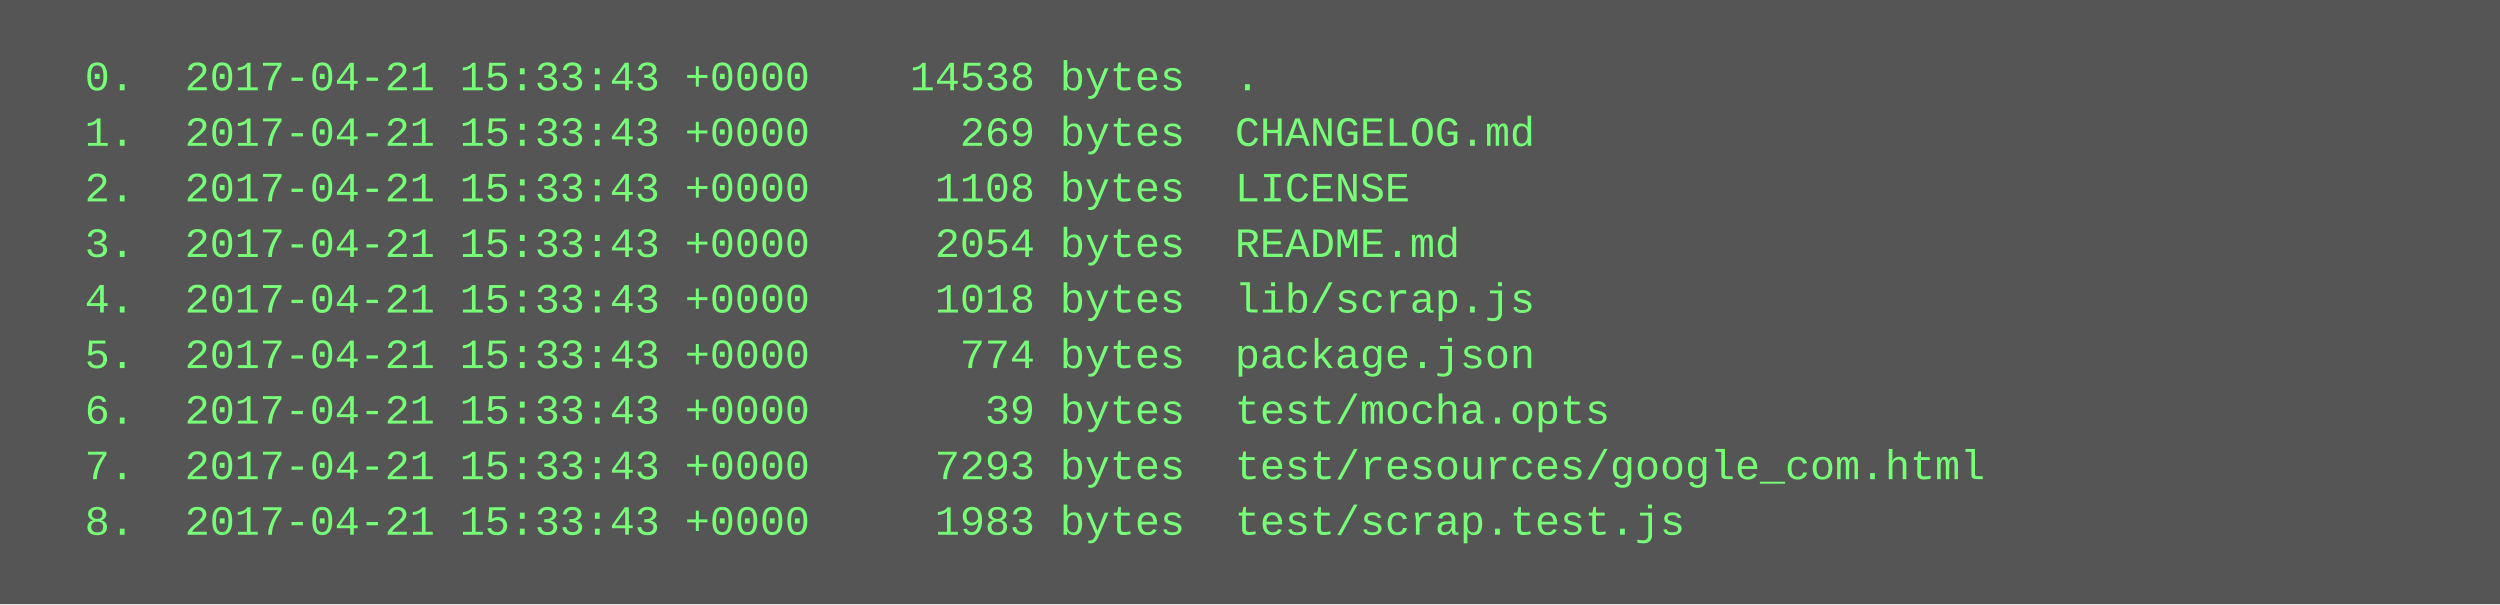
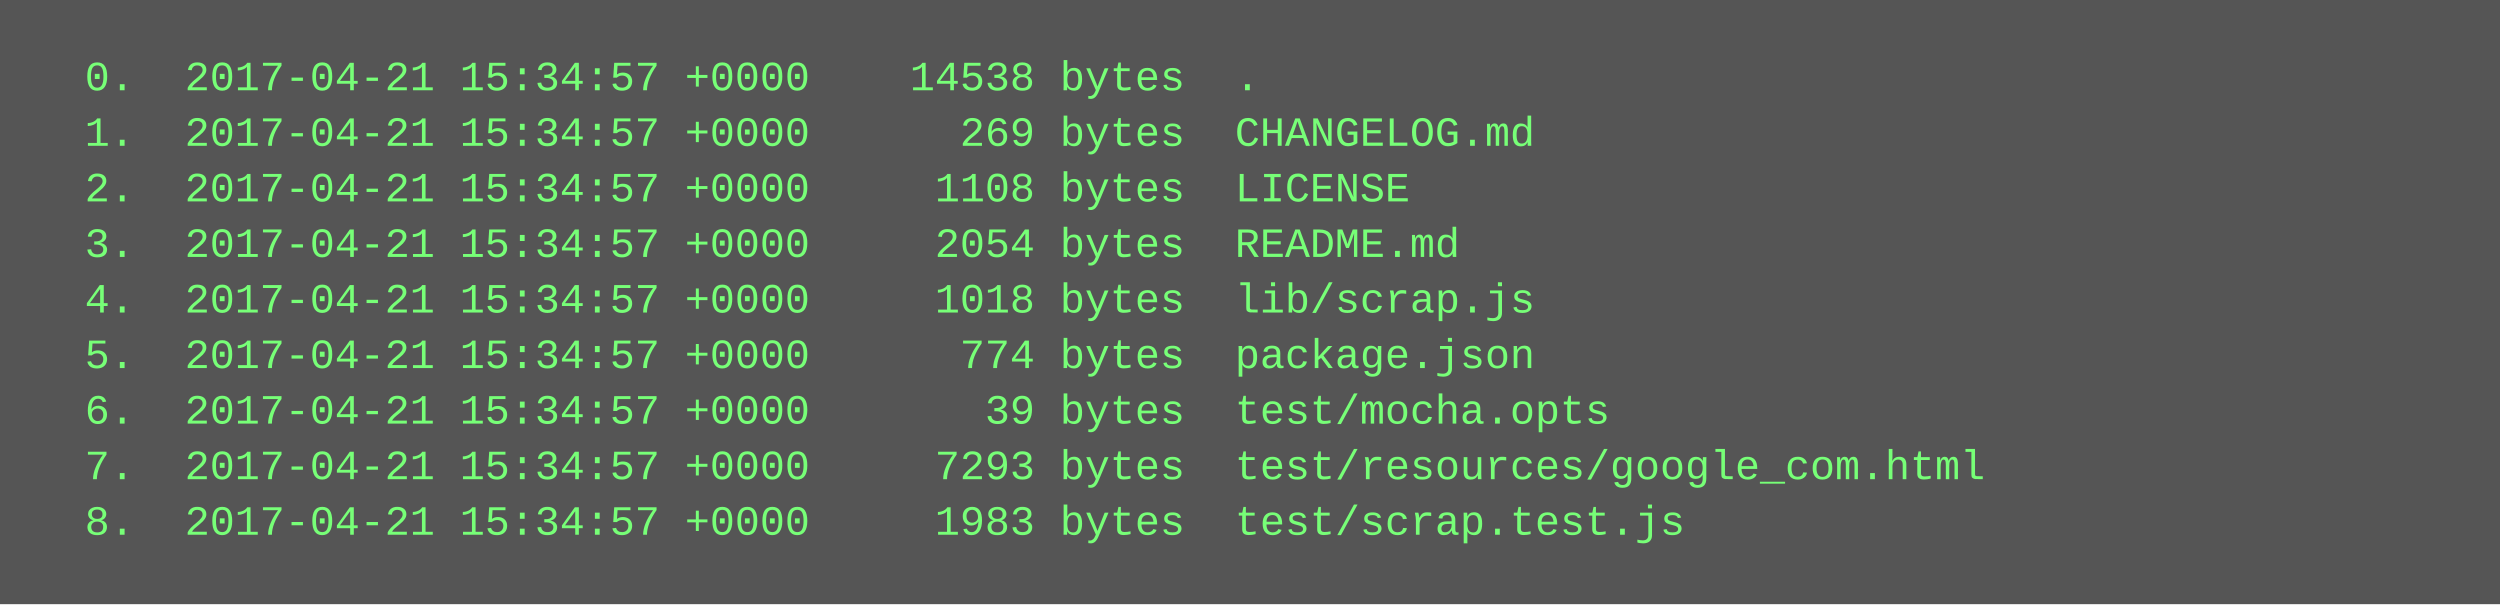
<svg xmlns="http://www.w3.org/2000/svg" height="174" width="720">
  <rect height="174" fill="#555" width="720" />
  <text fill="#7f7" font-family="Courier New" font-size="12" xml:space="preserve">
-     <tspan x="10" y="26">  0.  2017-04-21 15:33:43 +0000    14538 bytes  .</tspan>
-     <tspan x="10" y="42">  1.  2017-04-21 15:33:43 +0000      269 bytes  CHANGELOG.md</tspan>
-     <tspan x="10" y="58">  2.  2017-04-21 15:33:43 +0000     1108 bytes  LICENSE</tspan>
-     <tspan x="10" y="74">  3.  2017-04-21 15:33:43 +0000     2054 bytes  README.md</tspan>
-     <tspan x="10" y="90">  4.  2017-04-21 15:33:43 +0000     1018 bytes  lib/scrap.js</tspan>
-     <tspan x="10" y="106">  5.  2017-04-21 15:33:43 +0000      774 bytes  package.json</tspan>
-     <tspan x="10" y="122">  6.  2017-04-21 15:33:43 +0000       39 bytes  test/mocha.opts</tspan>
-     <tspan x="10" y="138">  7.  2017-04-21 15:33:43 +0000     7293 bytes  test/resources/google_com.html</tspan>
-     <tspan x="10" y="154">  8.  2017-04-21 15:33:43 +0000     1983 bytes  test/scrap.test.js</tspan>
+     <tspan x="10" y="26">  0.  2017-04-21 15:34:57 +0000    14538 bytes  .</tspan>
+     <tspan x="10" y="42">  1.  2017-04-21 15:34:57 +0000      269 bytes  CHANGELOG.md</tspan>
+     <tspan x="10" y="58">  2.  2017-04-21 15:34:57 +0000     1108 bytes  LICENSE</tspan>
+     <tspan x="10" y="74">  3.  2017-04-21 15:34:57 +0000     2054 bytes  README.md</tspan>
+     <tspan x="10" y="90">  4.  2017-04-21 15:34:57 +0000     1018 bytes  lib/scrap.js</tspan>
+     <tspan x="10" y="106">  5.  2017-04-21 15:34:57 +0000      774 bytes  package.json</tspan>
+     <tspan x="10" y="122">  6.  2017-04-21 15:34:57 +0000       39 bytes  test/mocha.opts</tspan>
+     <tspan x="10" y="138">  7.  2017-04-21 15:34:57 +0000     7293 bytes  test/resources/google_com.html</tspan>
+     <tspan x="10" y="154">  8.  2017-04-21 15:34:57 +0000     1983 bytes  test/scrap.test.js</tspan>
  </text>
</svg>
